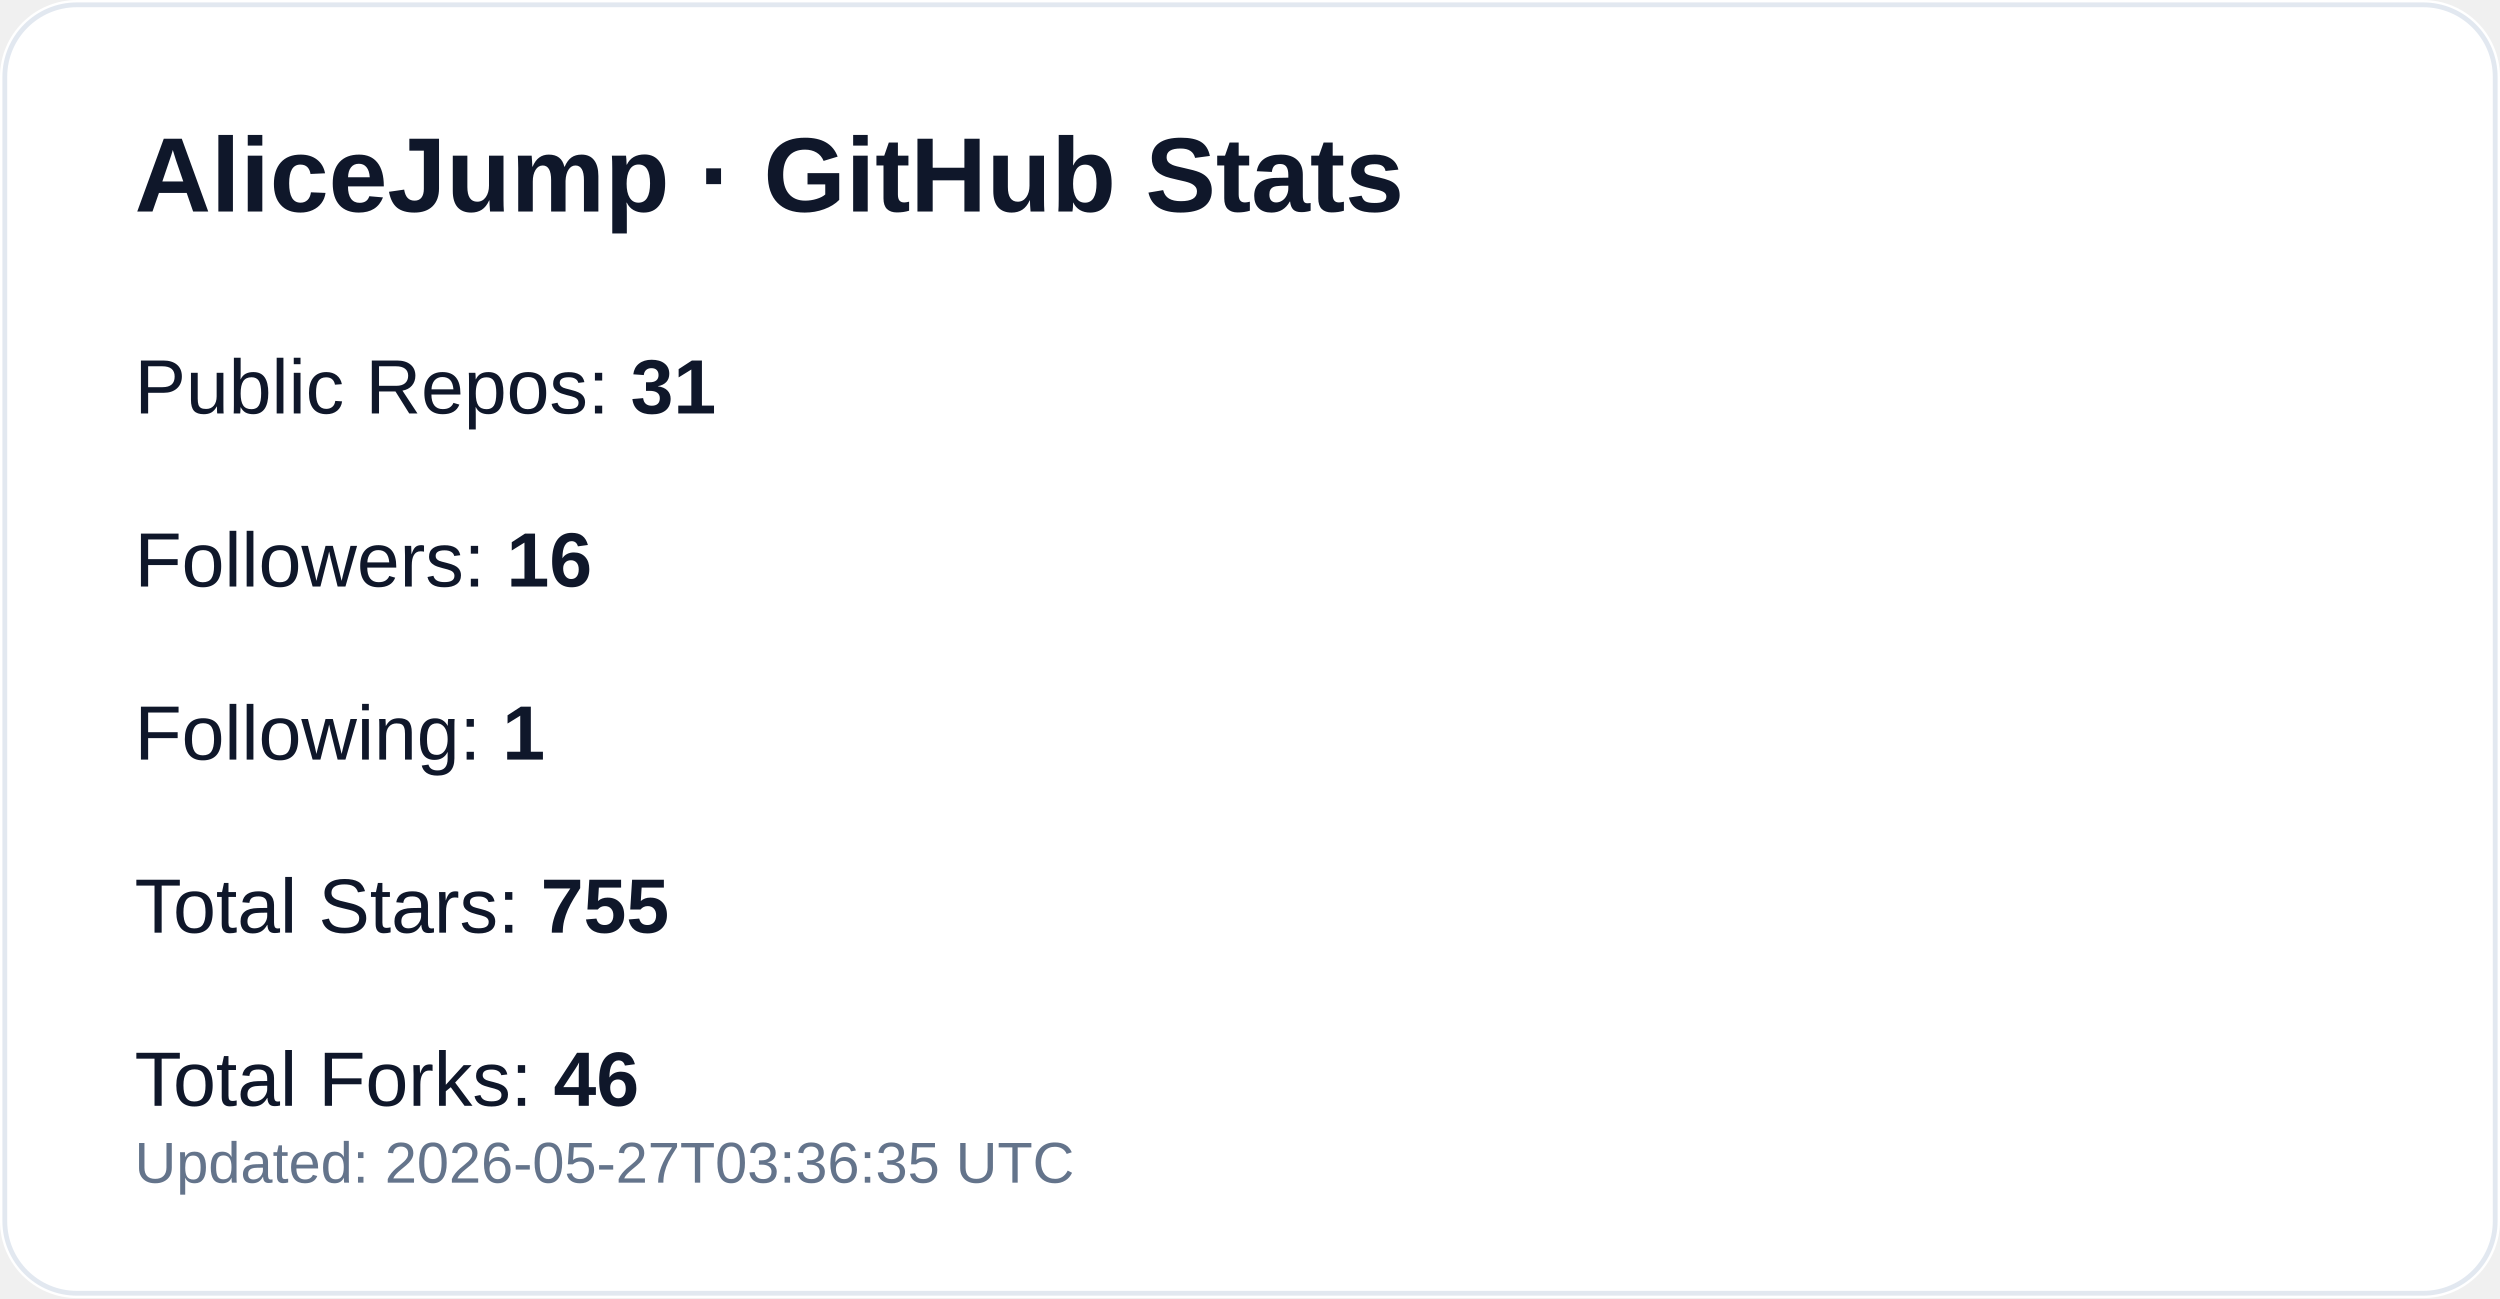
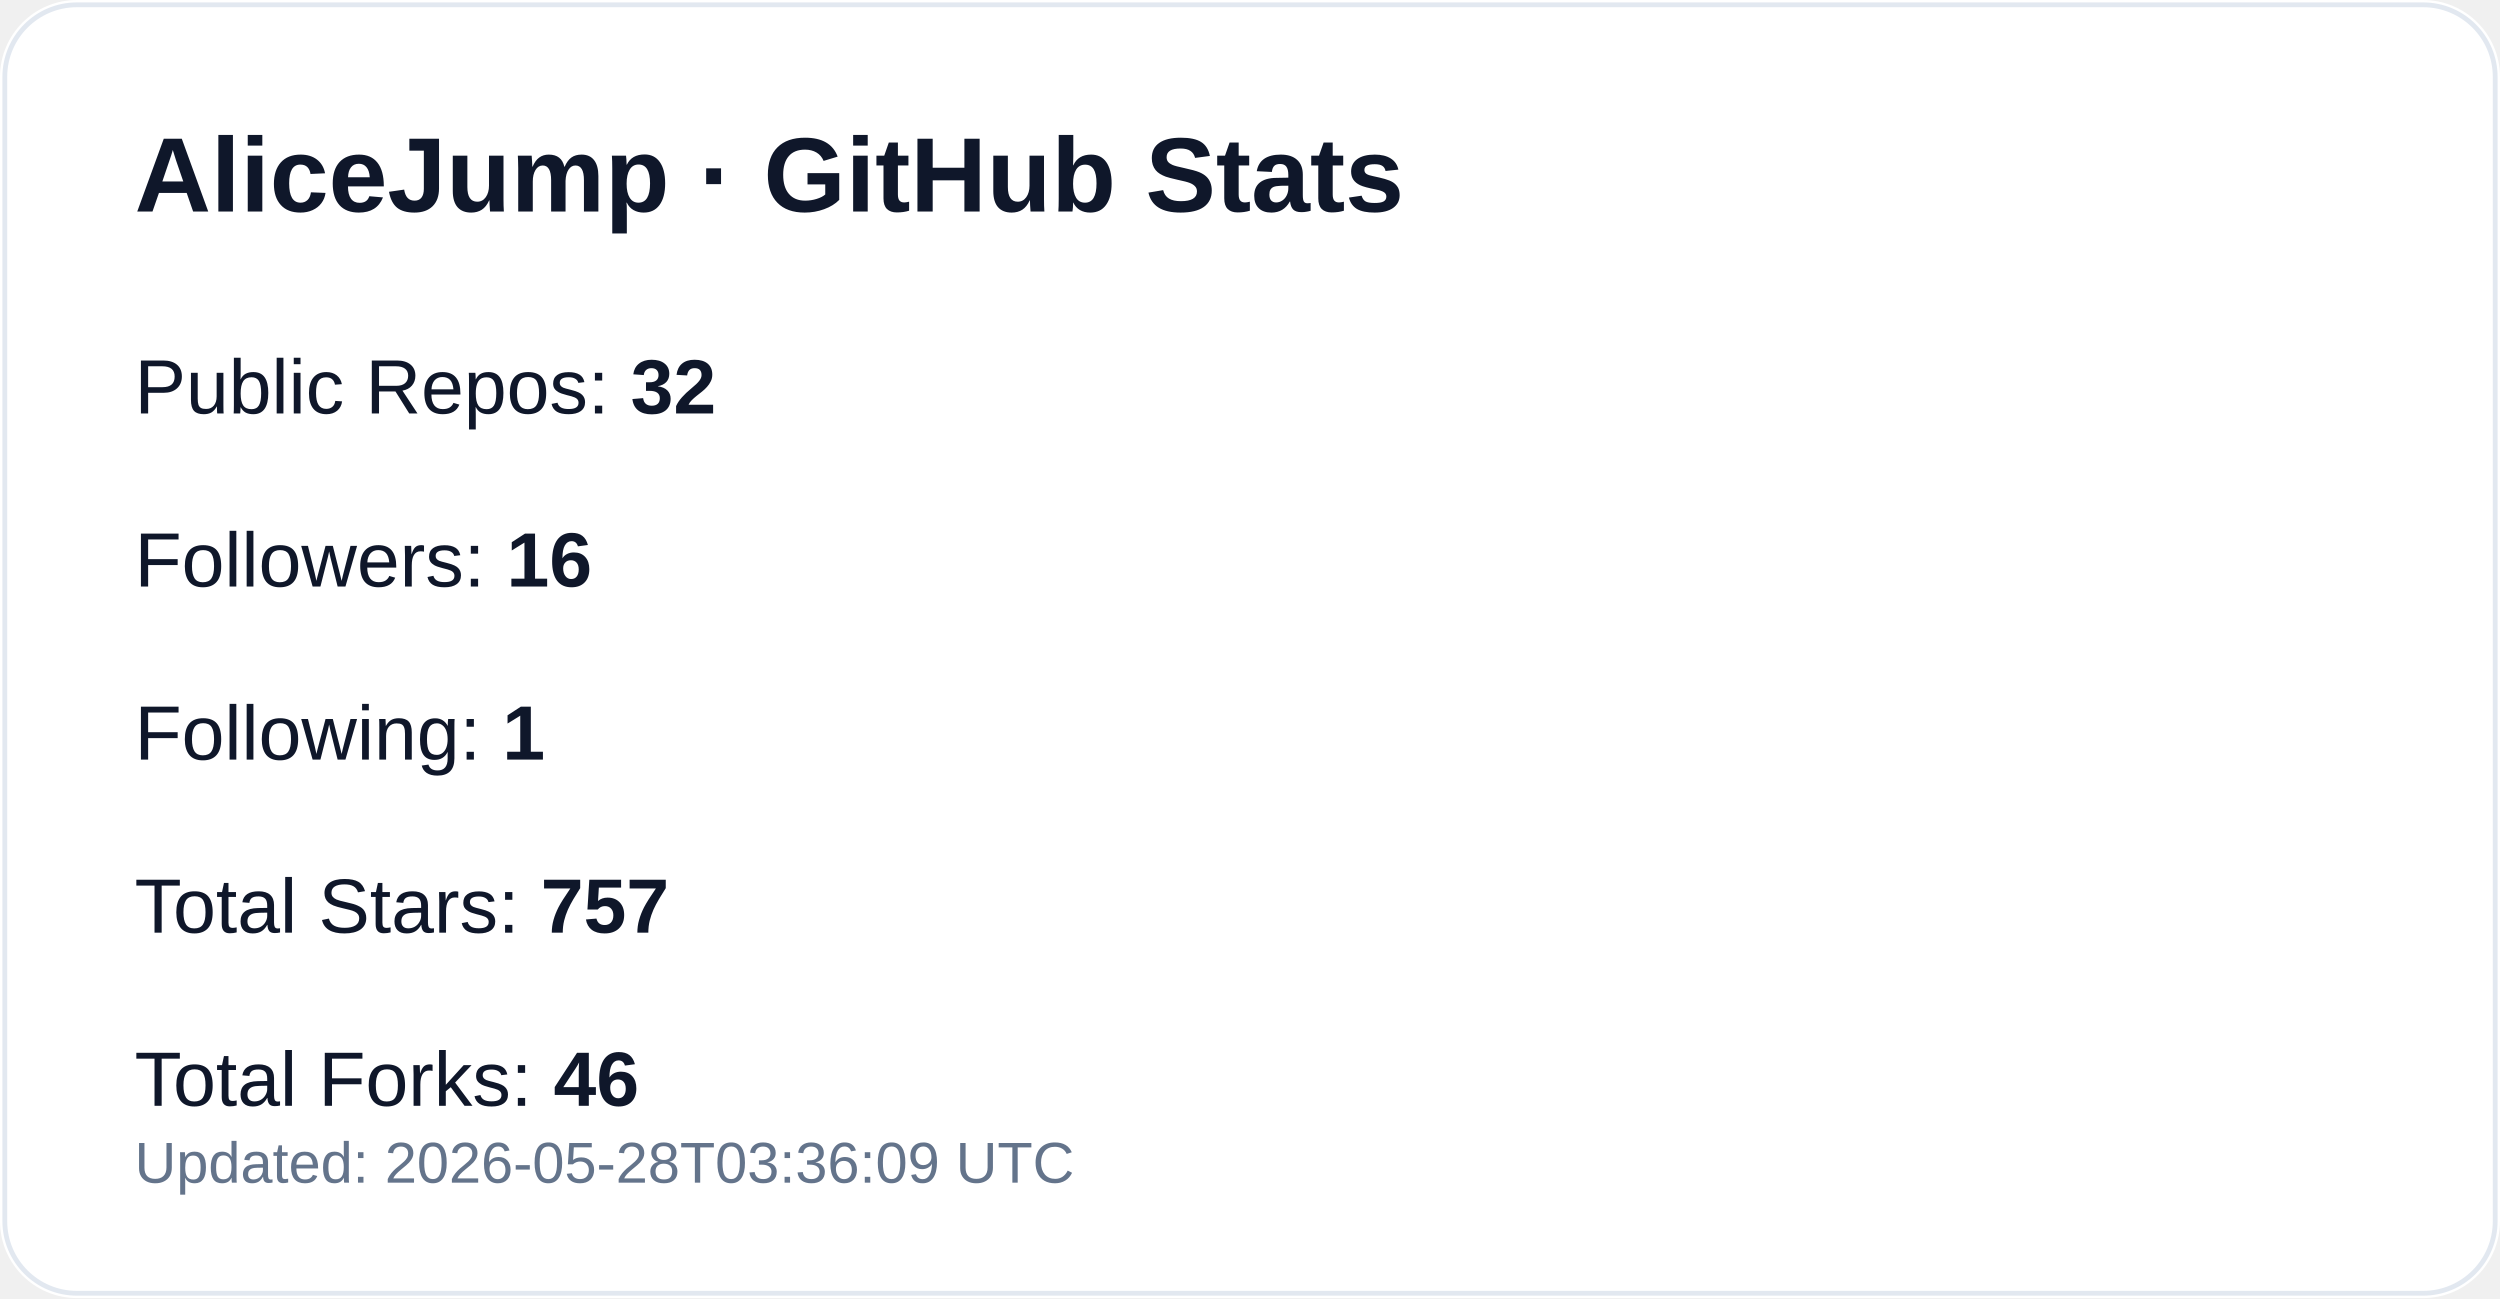
<svg xmlns="http://www.w3.org/2000/svg" width="520" height="270" viewBox="0 0 520 270" role="img" aria-label="GitHub profile stats for AliceJump">
  <rect width="520" height="270" rx="16" fill="#ffffff" />
  <rect x="1" y="1" width="518" height="268" rx="15" fill="none" stroke="#e2e8f0" />
  <text x="28" y="44" fill="#0f172a" font-size="22" font-weight="700" font-family="-apple-system,Segoe UI,Arial,sans-serif">AliceJump · GitHub Stats</text>
-   <text x="28" y="86" fill="#0f172a" font-size="16" font-family="-apple-system,Segoe UI,Arial,sans-serif">Public Repos: <tspan font-weight="700">31</tspan>
+   <text x="28" y="86" fill="#0f172a" font-size="16" font-family="-apple-system,Segoe UI,Arial,sans-serif">Public Repos: <tspan font-weight="700">32</tspan>
  </text>
  <text x="28" y="122" fill="#0f172a" font-size="16" font-family="-apple-system,Segoe UI,Arial,sans-serif">Followers: <tspan font-weight="700">16</tspan>
  </text>
  <text x="28" y="158" fill="#0f172a" font-size="16" font-family="-apple-system,Segoe UI,Arial,sans-serif">Following: <tspan font-weight="700">1</tspan>
  </text>
-   <text x="28" y="194" fill="#0f172a" font-size="16" font-family="-apple-system,Segoe UI,Arial,sans-serif">Total Stars: <tspan font-weight="700">755</tspan>
+   <text x="28" y="194" fill="#0f172a" font-size="16" font-family="-apple-system,Segoe UI,Arial,sans-serif">Total Stars: <tspan font-weight="700">757</tspan>
  </text>
  <text x="28" y="230" fill="#0f172a" font-size="16" font-family="-apple-system,Segoe UI,Arial,sans-serif">Total Forks: <tspan font-weight="700">46</tspan>
  </text>
-   <text x="28" y="246" fill="#64748b" font-size="12" font-family="-apple-system,Segoe UI,Arial,sans-serif">Updated: 2026-05-27T03:36:35 UTC</text>
+   <text x="28" y="246" fill="#64748b" font-size="12" font-family="-apple-system,Segoe UI,Arial,sans-serif">Updated: 2026-05-28T03:36:09 UTC</text>
</svg>
